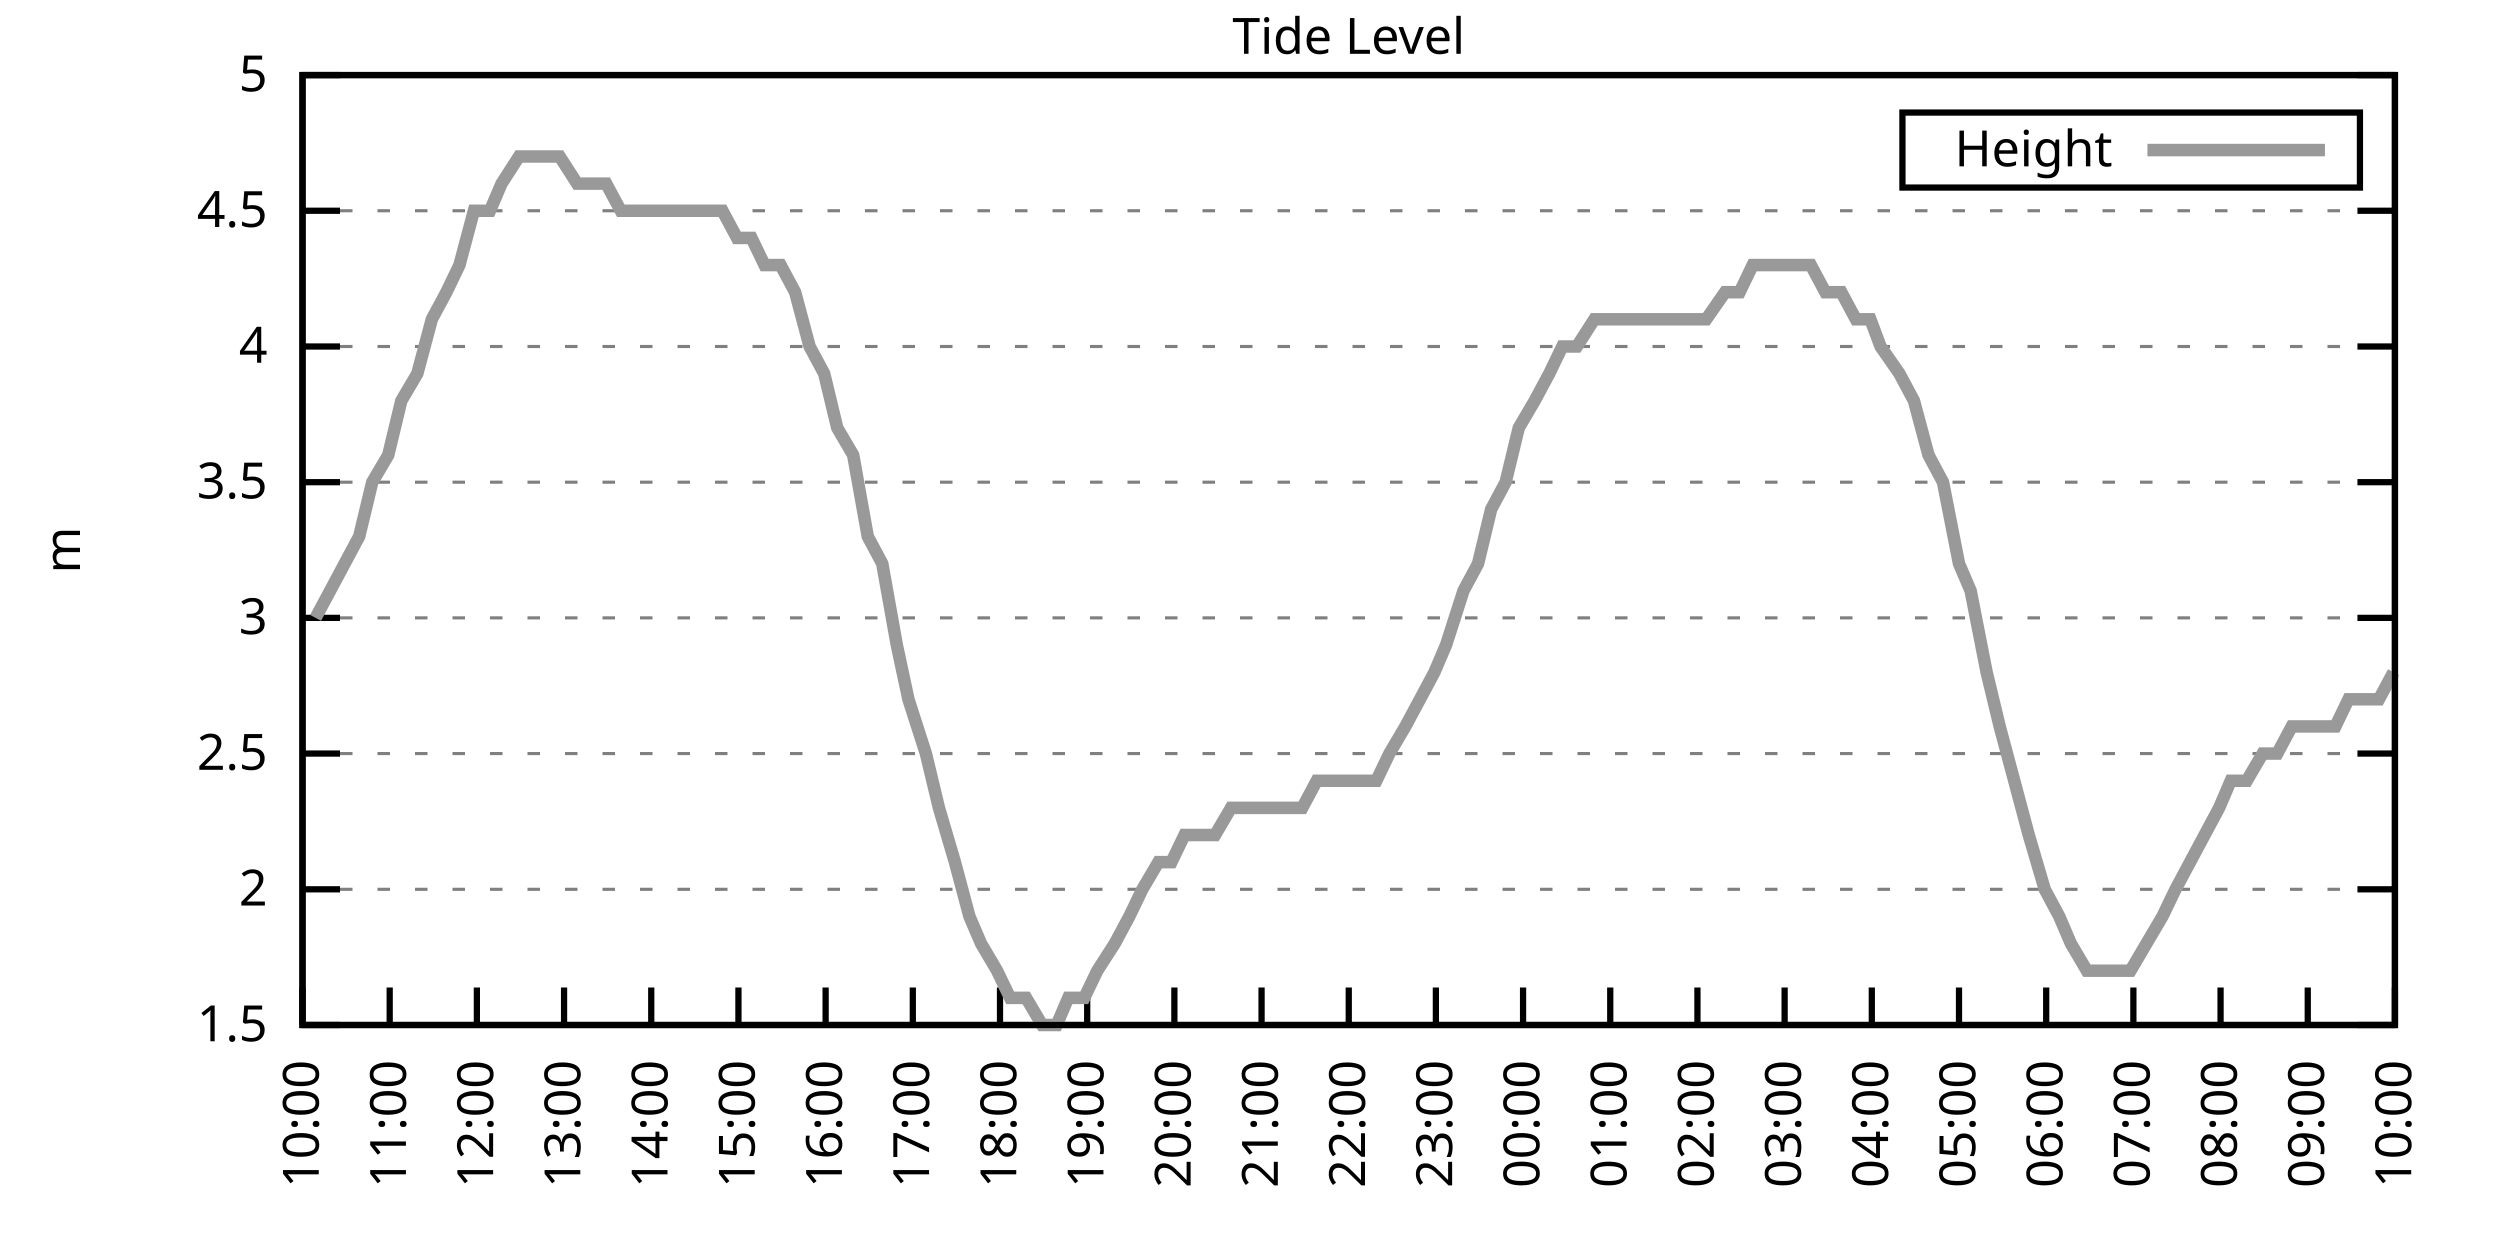
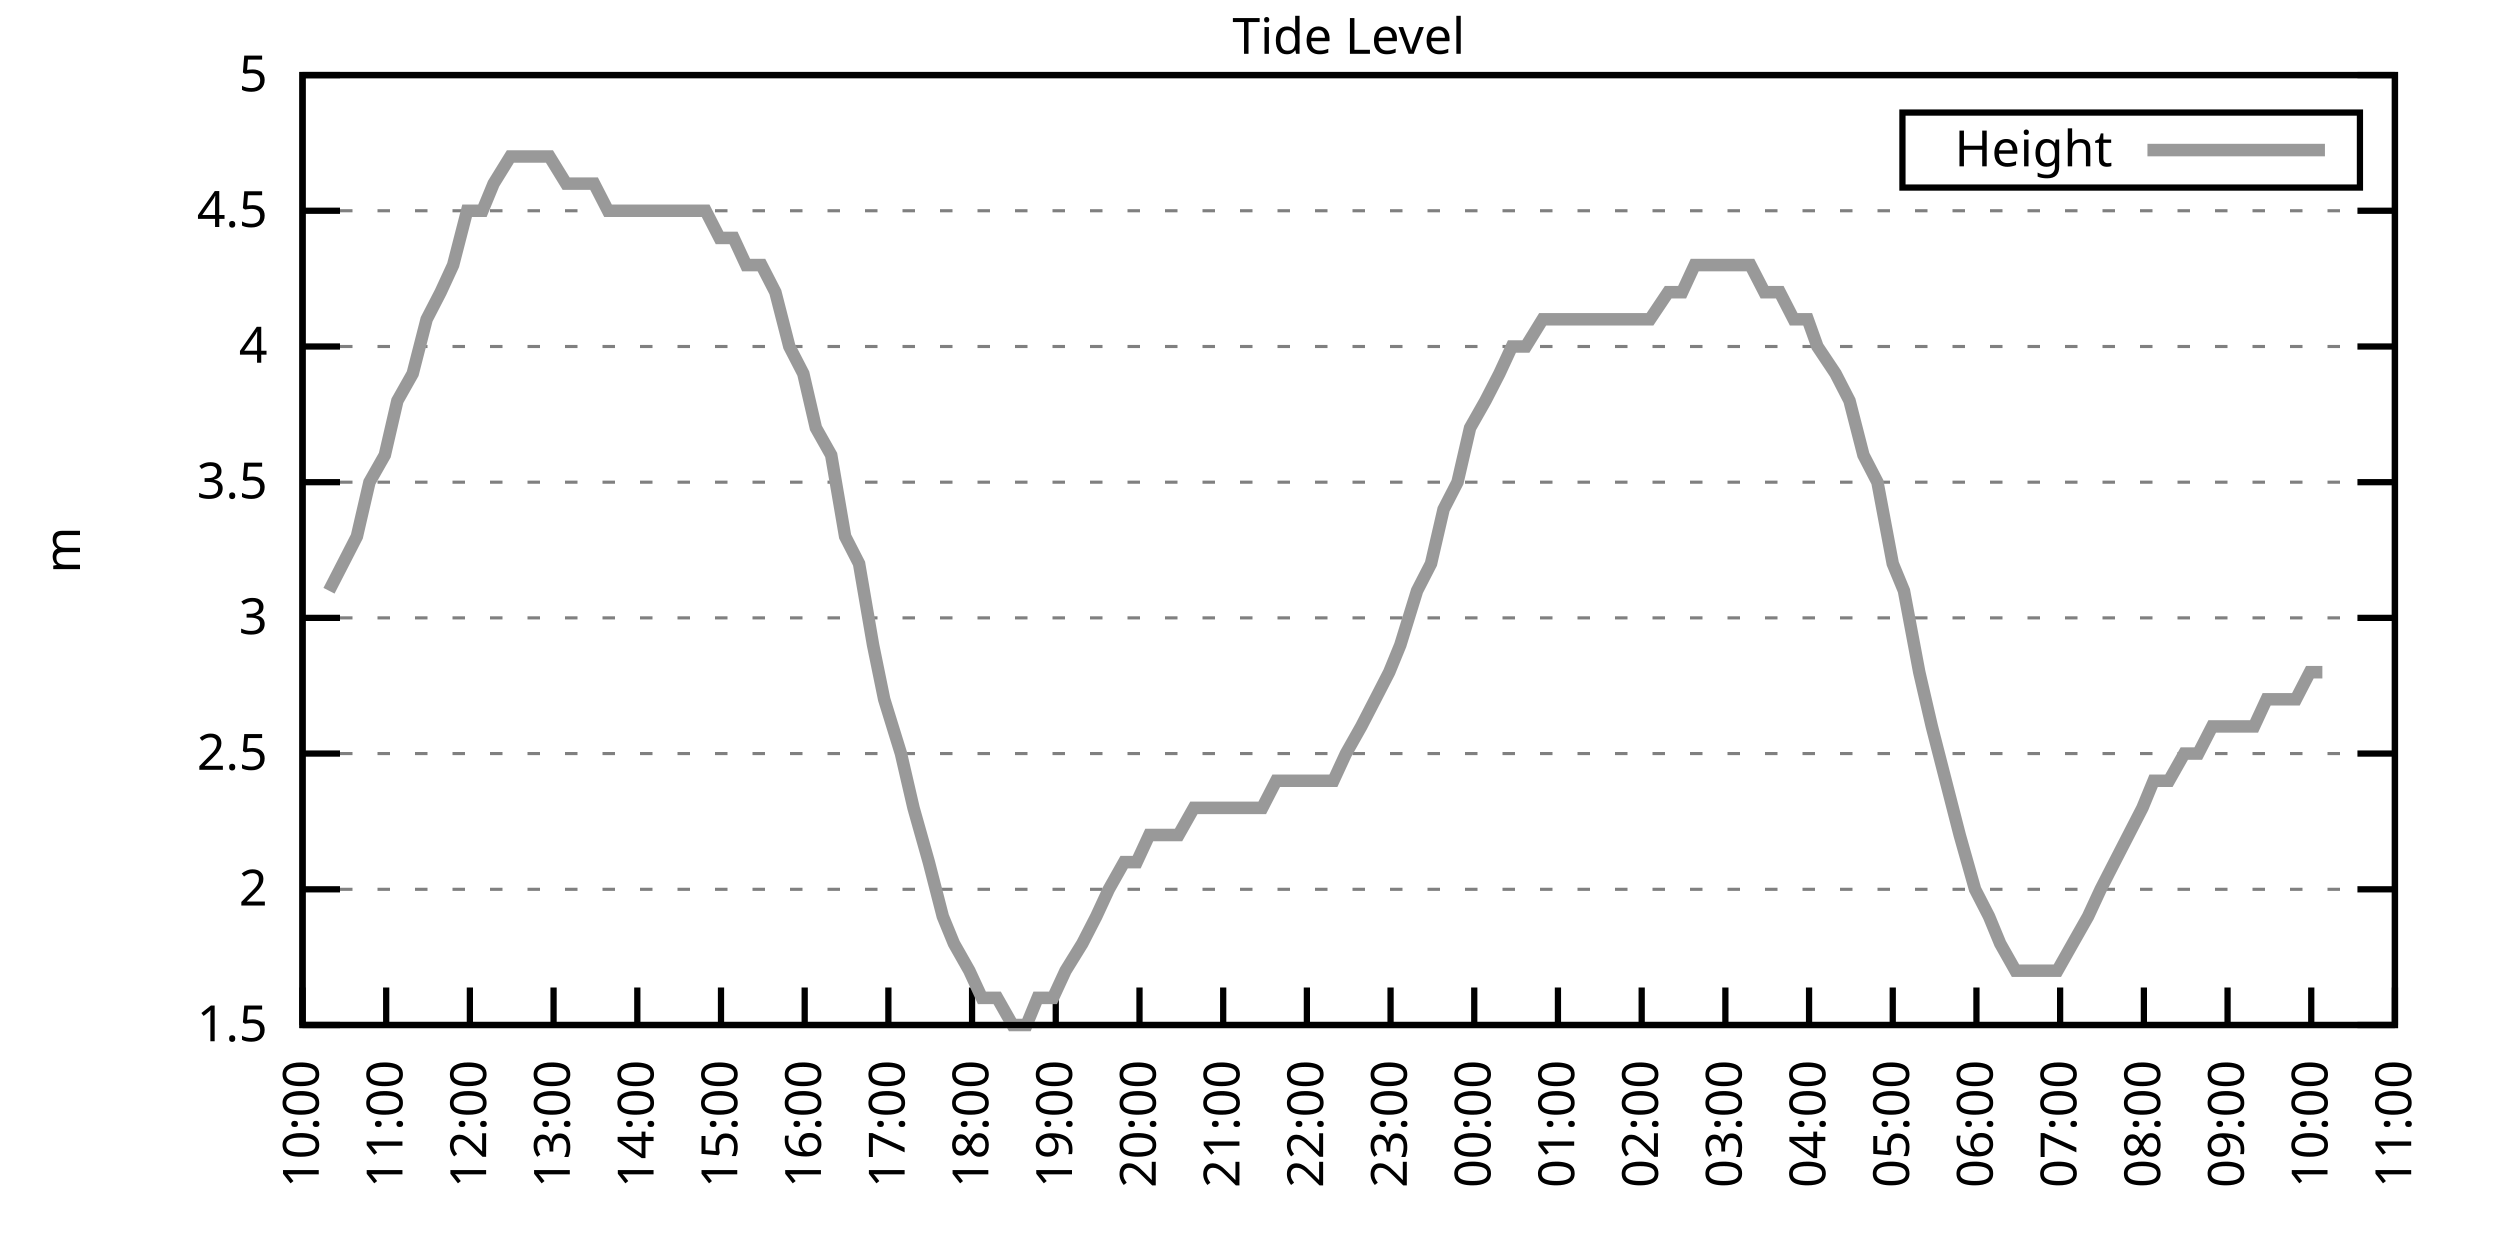
<svg xmlns="http://www.w3.org/2000/svg" xmlns:xlink="http://www.w3.org/1999/xlink" width="400" height="200" viewBox="0 0 400 200">
  <g id="gnuplot_canvas">
    <rect x="0" y="0" width="400" height="200" fill="none" />
    <defs>
      <circle id="gpDot" r="0.5" stroke-width="0.5" stroke="currentColor" />
      <path id="gpPt0" stroke-width="0.333" stroke="currentColor" d="M-1,0 h2 M0,-1 v2" />
      <path id="gpPt1" stroke-width="0.333" stroke="currentColor" d="M-1,-1 L1,1 M1,-1 L-1,1" />
      <path id="gpPt2" stroke-width="0.333" stroke="currentColor" d="M-1,0 L1,0 M0,-1 L0,1 M-1,-1 L1,1 M-1,1 L1,-1" />
      <rect id="gpPt3" stroke-width="0.333" stroke="currentColor" x="-1" y="-1" width="2" height="2" />
      <rect id="gpPt4" stroke-width="0.333" stroke="currentColor" fill="currentColor" x="-1" y="-1" width="2" height="2" />
      <circle id="gpPt5" stroke-width="0.333" stroke="currentColor" cx="0" cy="0" r="1" />
      <use xlink:href="#gpPt5" id="gpPt6" fill="currentColor" stroke="none" />
      <path id="gpPt7" stroke-width="0.333" stroke="currentColor" d="M0,-1.33 L-1.33,0.67 L1.33,0.67 z" />
      <use xlink:href="#gpPt7" id="gpPt8" fill="currentColor" stroke="none" />
      <use xlink:href="#gpPt7" id="gpPt9" stroke="currentColor" transform="rotate(180)" />
      <use xlink:href="#gpPt9" id="gpPt10" fill="currentColor" stroke="none" />
      <use xlink:href="#gpPt3" id="gpPt11" stroke="currentColor" transform="rotate(45)" />
      <use xlink:href="#gpPt11" id="gpPt12" fill="currentColor" stroke="none" />
      <path id="gpPt13" stroke-width="0.333" stroke="currentColor" d="M0,1.330 L1.265,0.411 L0.782,-1.067 L-0.782,-1.076 L-1.265,0.411 z" />
      <use xlink:href="#gpPt13" id="gpPt14" fill="currentColor" stroke="none" />
      <filter id="textbox" filterUnits="objectBoundingBox" x="0" y="0" height="1" width="1">
        <feFlood flood-color="white" flood-opacity="1" result="bgnd" />
        <feComposite in="SourceGraphic" in2="bgnd" operator="atop" />
      </filter>
      <filter id="greybox" filterUnits="objectBoundingBox" x="0" y="0" height="1" width="1">
        <feFlood flood-color="lightgrey" flood-opacity="1" result="grey" />
        <feComposite in="SourceGraphic" in2="grey" operator="atop" />
      </filter>
    </defs>
    <g fill="none" color="white" stroke="currentColor" stroke-width="1.00" stroke-linecap="butt" stroke-linejoin="miter">
</g>
    <g fill="none" color="black" stroke="currentColor" stroke-width="1.00" stroke-linecap="butt" stroke-linejoin="miter">
      <g stroke="none" shape-rendering="crispEdges">
        <polygon fill="rgb(255, 255, 255)" points="48.40,164.00 383.18,164.00 383.18,12.02 48.40,12.02 " />
      </g>
    </g>
    <g fill="none" color="black" stroke="currentColor" stroke-width="1.00" stroke-linecap="butt" stroke-linejoin="miter">
</g>
    <g fill="none" color="black" stroke="black" stroke-width="0.50" stroke-linecap="butt" stroke-linejoin="miter">
</g>
    <g fill="none" color="gray" stroke="currentColor" stroke-width="0.50" stroke-linecap="butt" stroke-linejoin="miter">
      <path stroke="gray" stroke-dasharray="2,4" class="gridline" d="M48.40,164.00 L383.19,164.00  " />
    </g>
    <g fill="none" color="gray" stroke="gray" stroke-width="1.00" stroke-linecap="butt" stroke-linejoin="miter">
</g>
    <g fill="none" color="black" stroke="currentColor" stroke-width="1.00" stroke-linecap="butt" stroke-linejoin="miter">
      <path stroke="black" d="M48.40,164.00 L54.40,164.00 M383.19,164.00 L377.19,164.00  " />
      <g transform="translate(42.80,166.60)" stroke="none" fill="black" font-family="Sans" font-size="8.00" text-anchor="end">
        <text>
          <tspan font-family="Sans"> 1.5</tspan>
        </text>
      </g>
    </g>
    <g fill="none" color="black" stroke="currentColor" stroke-width="1.00" stroke-linecap="butt" stroke-linejoin="miter">
</g>
    <g fill="none" color="black" stroke="black" stroke-width="0.50" stroke-linecap="butt" stroke-linejoin="miter">
</g>
    <g fill="none" color="gray" stroke="currentColor" stroke-width="0.50" stroke-linecap="butt" stroke-linejoin="miter">
      <path stroke="gray" stroke-dasharray="2,4" class="gridline" d="M48.40,142.29 L383.19,142.29  " />
    </g>
    <g fill="none" color="gray" stroke="gray" stroke-width="1.00" stroke-linecap="butt" stroke-linejoin="miter">
</g>
    <g fill="none" color="black" stroke="currentColor" stroke-width="1.00" stroke-linecap="butt" stroke-linejoin="miter">
      <path stroke="black" d="M48.40,142.29 L54.40,142.29 M383.19,142.29 L377.19,142.29  " />
      <g transform="translate(42.80,144.89)" stroke="none" fill="black" font-family="Sans" font-size="8.00" text-anchor="end">
        <text>
          <tspan font-family="Sans"> 2</tspan>
        </text>
      </g>
    </g>
    <g fill="none" color="black" stroke="currentColor" stroke-width="1.00" stroke-linecap="butt" stroke-linejoin="miter">
</g>
    <g fill="none" color="black" stroke="black" stroke-width="0.50" stroke-linecap="butt" stroke-linejoin="miter">
</g>
    <g fill="none" color="gray" stroke="currentColor" stroke-width="0.50" stroke-linecap="butt" stroke-linejoin="miter">
      <path stroke="gray" stroke-dasharray="2,4" class="gridline" d="M48.40,120.57 L383.19,120.57  " />
    </g>
    <g fill="none" color="gray" stroke="gray" stroke-width="1.00" stroke-linecap="butt" stroke-linejoin="miter">
</g>
    <g fill="none" color="black" stroke="currentColor" stroke-width="1.00" stroke-linecap="butt" stroke-linejoin="miter">
      <path stroke="black" d="M48.40,120.57 L54.40,120.57 M383.19,120.57 L377.19,120.57  " />
      <g transform="translate(42.80,123.17)" stroke="none" fill="black" font-family="Sans" font-size="8.00" text-anchor="end">
        <text>
          <tspan font-family="Sans"> 2.5</tspan>
        </text>
      </g>
    </g>
    <g fill="none" color="black" stroke="currentColor" stroke-width="1.00" stroke-linecap="butt" stroke-linejoin="miter">
</g>
    <g fill="none" color="black" stroke="black" stroke-width="0.50" stroke-linecap="butt" stroke-linejoin="miter">
</g>
    <g fill="none" color="gray" stroke="currentColor" stroke-width="0.50" stroke-linecap="butt" stroke-linejoin="miter">
      <path stroke="gray" stroke-dasharray="2,4" class="gridline" d="M48.40,98.86 L383.19,98.86  " />
    </g>
    <g fill="none" color="gray" stroke="gray" stroke-width="1.00" stroke-linecap="butt" stroke-linejoin="miter">
</g>
    <g fill="none" color="black" stroke="currentColor" stroke-width="1.00" stroke-linecap="butt" stroke-linejoin="miter">
      <path stroke="black" d="M48.40,98.86 L54.40,98.86 M383.19,98.86 L377.19,98.86  " />
      <g transform="translate(42.80,101.46)" stroke="none" fill="black" font-family="Sans" font-size="8.00" text-anchor="end">
        <text>
          <tspan font-family="Sans"> 3</tspan>
        </text>
      </g>
    </g>
    <g fill="none" color="black" stroke="currentColor" stroke-width="1.00" stroke-linecap="butt" stroke-linejoin="miter">
</g>
    <g fill="none" color="black" stroke="black" stroke-width="0.50" stroke-linecap="butt" stroke-linejoin="miter">
</g>
    <g fill="none" color="gray" stroke="currentColor" stroke-width="0.50" stroke-linecap="butt" stroke-linejoin="miter">
      <path stroke="gray" stroke-dasharray="2,4" class="gridline" d="M48.40,77.15 L383.19,77.15  " />
    </g>
    <g fill="none" color="gray" stroke="gray" stroke-width="1.00" stroke-linecap="butt" stroke-linejoin="miter">
</g>
    <g fill="none" color="black" stroke="currentColor" stroke-width="1.00" stroke-linecap="butt" stroke-linejoin="miter">
      <path stroke="black" d="M48.40,77.15 L54.40,77.15 M383.19,77.15 L377.19,77.15  " />
      <g transform="translate(42.80,79.75)" stroke="none" fill="black" font-family="Sans" font-size="8.00" text-anchor="end">
        <text>
          <tspan font-family="Sans"> 3.5</tspan>
        </text>
      </g>
    </g>
    <g fill="none" color="black" stroke="currentColor" stroke-width="1.00" stroke-linecap="butt" stroke-linejoin="miter">
</g>
    <g fill="none" color="black" stroke="black" stroke-width="0.50" stroke-linecap="butt" stroke-linejoin="miter">
</g>
    <g fill="none" color="gray" stroke="currentColor" stroke-width="0.50" stroke-linecap="butt" stroke-linejoin="miter">
      <path stroke="gray" stroke-dasharray="2,4" class="gridline" d="M48.40,55.44 L383.19,55.44  " />
    </g>
    <g fill="none" color="gray" stroke="gray" stroke-width="1.00" stroke-linecap="butt" stroke-linejoin="miter">
</g>
    <g fill="none" color="black" stroke="currentColor" stroke-width="1.00" stroke-linecap="butt" stroke-linejoin="miter">
      <path stroke="black" d="M48.40,55.44 L54.40,55.44 M383.19,55.44 L377.19,55.44  " />
      <g transform="translate(42.80,58.04)" stroke="none" fill="black" font-family="Sans" font-size="8.00" text-anchor="end">
        <text>
          <tspan font-family="Sans"> 4</tspan>
        </text>
      </g>
    </g>
    <g fill="none" color="black" stroke="currentColor" stroke-width="1.00" stroke-linecap="butt" stroke-linejoin="miter">
</g>
    <g fill="none" color="black" stroke="black" stroke-width="0.50" stroke-linecap="butt" stroke-linejoin="miter">
</g>
    <g fill="none" color="gray" stroke="currentColor" stroke-width="0.50" stroke-linecap="butt" stroke-linejoin="miter">
      <path stroke="gray" stroke-dasharray="2,4" class="gridline" d="M48.40,33.72 L383.19,33.72  " />
    </g>
    <g fill="none" color="gray" stroke="gray" stroke-width="1.00" stroke-linecap="butt" stroke-linejoin="miter">
</g>
    <g fill="none" color="black" stroke="currentColor" stroke-width="1.00" stroke-linecap="butt" stroke-linejoin="miter">
      <path stroke="black" d="M48.40,33.72 L54.40,33.72 M383.19,33.72 L377.19,33.72  " />
      <g transform="translate(42.80,36.32)" stroke="none" fill="black" font-family="Sans" font-size="8.00" text-anchor="end">
        <text>
          <tspan font-family="Sans"> 4.5</tspan>
        </text>
      </g>
    </g>
    <g fill="none" color="black" stroke="currentColor" stroke-width="1.00" stroke-linecap="butt" stroke-linejoin="miter">
</g>
    <g fill="none" color="black" stroke="black" stroke-width="0.50" stroke-linecap="butt" stroke-linejoin="miter">
</g>
    <g fill="none" color="gray" stroke="currentColor" stroke-width="0.50" stroke-linecap="butt" stroke-linejoin="miter">
      <path stroke="gray" stroke-dasharray="2,4" class="gridline" d="M48.40,12.01 L383.19,12.01  " />
    </g>
    <g fill="none" color="gray" stroke="gray" stroke-width="1.00" stroke-linecap="butt" stroke-linejoin="miter">
</g>
    <g fill="none" color="black" stroke="currentColor" stroke-width="1.00" stroke-linecap="butt" stroke-linejoin="miter">
      <path stroke="black" d="M48.40,12.01 L54.40,12.01 M383.19,12.01 L377.19,12.01  " />
      <g transform="translate(42.80,14.61)" stroke="none" fill="black" font-family="Sans" font-size="8.00" text-anchor="end">
        <text>
          <tspan font-family="Sans"> 5</tspan>
        </text>
      </g>
    </g>
    <g fill="none" color="black" stroke="currentColor" stroke-width="1.00" stroke-linecap="butt" stroke-linejoin="miter">
      <path stroke="black" d="M48.40,164.00 L48.40,158.00  " />
      <g transform="translate(51.00,169.60) rotate(270.00)" stroke="none" fill="black" font-family="Sans" font-size="8.00" text-anchor="end">
        <text>
          <tspan font-family="Sans">10:00</tspan>
        </text>
      </g>
    </g>
    <g fill="none" color="black" stroke="currentColor" stroke-width="1.00" stroke-linecap="butt" stroke-linejoin="miter">
-       <path stroke="black" d="M62.35,164.00 L62.35,158.00  " />
-       <g transform="translate(64.95,169.60) rotate(270.00)" stroke="none" fill="black" font-family="Sans" font-size="8.00" text-anchor="end">
+       <path stroke="black" d="M61.79,164.00 L61.79,158.00  " />
+       <g transform="translate(64.39,169.60) rotate(270.00)" stroke="none" fill="black" font-family="Sans" font-size="8.00" text-anchor="end">
        <text>
          <tspan font-family="Sans">11:00</tspan>
        </text>
      </g>
    </g>
    <g fill="none" color="black" stroke="currentColor" stroke-width="1.00" stroke-linecap="butt" stroke-linejoin="miter">
-       <path stroke="black" d="M76.30,164.00 L76.30,158.00  " />
-       <g transform="translate(78.90,169.60) rotate(270.00)" stroke="none" fill="black" font-family="Sans" font-size="8.00" text-anchor="end">
+       <path stroke="black" d="M75.18,164.00 L75.18,158.00  " />
+       <g transform="translate(77.78,169.60) rotate(270.00)" stroke="none" fill="black" font-family="Sans" font-size="8.00" text-anchor="end">
        <text>
          <tspan font-family="Sans">12:00</tspan>
        </text>
      </g>
    </g>
    <g fill="none" color="black" stroke="currentColor" stroke-width="1.00" stroke-linecap="butt" stroke-linejoin="miter">
-       <path stroke="black" d="M90.25,164.00 L90.25,158.00  " />
-       <g transform="translate(92.85,169.60) rotate(270.00)" stroke="none" fill="black" font-family="Sans" font-size="8.00" text-anchor="end">
+       <path stroke="black" d="M88.57,164.00 L88.57,158.00  " />
+       <g transform="translate(91.17,169.60) rotate(270.00)" stroke="none" fill="black" font-family="Sans" font-size="8.00" text-anchor="end">
        <text>
          <tspan font-family="Sans">13:00</tspan>
        </text>
      </g>
    </g>
    <g fill="none" color="black" stroke="currentColor" stroke-width="1.00" stroke-linecap="butt" stroke-linejoin="miter">
-       <path stroke="black" d="M104.20,164.00 L104.20,158.00  " />
-       <g transform="translate(106.80,169.60) rotate(270.00)" stroke="none" fill="black" font-family="Sans" font-size="8.00" text-anchor="end">
+       <path stroke="black" d="M101.97,164.00 L101.97,158.00  " />
+       <g transform="translate(104.57,169.60) rotate(270.00)" stroke="none" fill="black" font-family="Sans" font-size="8.00" text-anchor="end">
        <text>
          <tspan font-family="Sans">14:00</tspan>
        </text>
      </g>
    </g>
    <g fill="none" color="black" stroke="currentColor" stroke-width="1.00" stroke-linecap="butt" stroke-linejoin="miter">
-       <path stroke="black" d="M118.15,164.00 L118.15,158.00  " />
-       <g transform="translate(120.75,169.60) rotate(270.00)" stroke="none" fill="black" font-family="Sans" font-size="8.00" text-anchor="end">
+       <path stroke="black" d="M115.36,164.00 L115.36,158.00  " />
+       <g transform="translate(117.96,169.60) rotate(270.00)" stroke="none" fill="black" font-family="Sans" font-size="8.00" text-anchor="end">
        <text>
          <tspan font-family="Sans">15:00</tspan>
        </text>
      </g>
    </g>
    <g fill="none" color="black" stroke="currentColor" stroke-width="1.00" stroke-linecap="butt" stroke-linejoin="miter">
-       <path stroke="black" d="M132.10,164.00 L132.10,158.00  " />
-       <g transform="translate(134.70,169.60) rotate(270.00)" stroke="none" fill="black" font-family="Sans" font-size="8.00" text-anchor="end">
+       <path stroke="black" d="M128.75,164.00 L128.75,158.00  " />
+       <g transform="translate(131.35,169.60) rotate(270.00)" stroke="none" fill="black" font-family="Sans" font-size="8.00" text-anchor="end">
        <text>
          <tspan font-family="Sans">16:00</tspan>
        </text>
      </g>
    </g>
    <g fill="none" color="black" stroke="currentColor" stroke-width="1.00" stroke-linecap="butt" stroke-linejoin="miter">
-       <path stroke="black" d="M146.05,164.00 L146.05,158.00  " />
-       <g transform="translate(148.65,169.60) rotate(270.00)" stroke="none" fill="black" font-family="Sans" font-size="8.00" text-anchor="end">
+       <path stroke="black" d="M142.14,164.00 L142.14,158.00  " />
+       <g transform="translate(144.74,169.60) rotate(270.00)" stroke="none" fill="black" font-family="Sans" font-size="8.00" text-anchor="end">
        <text>
          <tspan font-family="Sans">17:00</tspan>
        </text>
      </g>
    </g>
    <g fill="none" color="black" stroke="currentColor" stroke-width="1.00" stroke-linecap="butt" stroke-linejoin="miter">
-       <path stroke="black" d="M160.00,164.00 L160.00,158.00  " />
-       <g transform="translate(162.60,169.60) rotate(270.00)" stroke="none" fill="black" font-family="Sans" font-size="8.00" text-anchor="end">
+       <path stroke="black" d="M155.53,164.00 L155.53,158.00  " />
+       <g transform="translate(158.13,169.60) rotate(270.00)" stroke="none" fill="black" font-family="Sans" font-size="8.00" text-anchor="end">
        <text>
          <tspan font-family="Sans">18:00</tspan>
        </text>
      </g>
    </g>
    <g fill="none" color="black" stroke="currentColor" stroke-width="1.00" stroke-linecap="butt" stroke-linejoin="miter">
-       <path stroke="black" d="M173.95,164.00 L173.95,158.00  " />
-       <g transform="translate(176.55,169.60) rotate(270.00)" stroke="none" fill="black" font-family="Sans" font-size="8.00" text-anchor="end">
+       <path stroke="black" d="M168.92,164.00 L168.92,158.00  " />
+       <g transform="translate(171.52,169.60) rotate(270.00)" stroke="none" fill="black" font-family="Sans" font-size="8.00" text-anchor="end">
        <text>
          <tspan font-family="Sans">19:00</tspan>
        </text>
      </g>
    </g>
    <g fill="none" color="black" stroke="currentColor" stroke-width="1.00" stroke-linecap="butt" stroke-linejoin="miter">
-       <path stroke="black" d="M187.90,164.00 L187.90,158.00  " />
-       <g transform="translate(190.50,169.60) rotate(270.00)" stroke="none" fill="black" font-family="Sans" font-size="8.00" text-anchor="end">
+       <path stroke="black" d="M182.32,164.00 L182.32,158.00  " />
+       <g transform="translate(184.92,169.60) rotate(270.00)" stroke="none" fill="black" font-family="Sans" font-size="8.00" text-anchor="end">
        <text>
          <tspan font-family="Sans">20:00</tspan>
        </text>
      </g>
    </g>
    <g fill="none" color="black" stroke="currentColor" stroke-width="1.00" stroke-linecap="butt" stroke-linejoin="miter">
-       <path stroke="black" d="M201.85,164.00 L201.85,158.00  " />
-       <g transform="translate(204.45,169.60) rotate(270.00)" stroke="none" fill="black" font-family="Sans" font-size="8.00" text-anchor="end">
+       <path stroke="black" d="M195.71,164.00 L195.71,158.00  " />
+       <g transform="translate(198.31,169.60) rotate(270.00)" stroke="none" fill="black" font-family="Sans" font-size="8.00" text-anchor="end">
        <text>
          <tspan font-family="Sans">21:00</tspan>
        </text>
      </g>
    </g>
    <g fill="none" color="black" stroke="currentColor" stroke-width="1.00" stroke-linecap="butt" stroke-linejoin="miter">
-       <path stroke="black" d="M215.80,164.00 L215.80,158.00  " />
-       <g transform="translate(218.40,169.60) rotate(270.00)" stroke="none" fill="black" font-family="Sans" font-size="8.00" text-anchor="end">
+       <path stroke="black" d="M209.10,164.00 L209.10,158.00  " />
+       <g transform="translate(211.70,169.60) rotate(270.00)" stroke="none" fill="black" font-family="Sans" font-size="8.00" text-anchor="end">
        <text>
          <tspan font-family="Sans">22:00</tspan>
        </text>
      </g>
    </g>
    <g fill="none" color="black" stroke="currentColor" stroke-width="1.00" stroke-linecap="butt" stroke-linejoin="miter">
-       <path stroke="black" d="M229.74,164.00 L229.74,158.00  " />
-       <g transform="translate(232.34,169.60) rotate(270.00)" stroke="none" fill="black" font-family="Sans" font-size="8.00" text-anchor="end">
+       <path stroke="black" d="M222.49,164.00 L222.49,158.00  " />
+       <g transform="translate(225.09,169.60) rotate(270.00)" stroke="none" fill="black" font-family="Sans" font-size="8.00" text-anchor="end">
        <text>
          <tspan font-family="Sans">23:00</tspan>
        </text>
      </g>
    </g>
    <g fill="none" color="black" stroke="currentColor" stroke-width="1.00" stroke-linecap="butt" stroke-linejoin="miter">
-       <path stroke="black" d="M243.69,164.00 L243.69,158.00  " />
-       <g transform="translate(246.29,169.60) rotate(270.00)" stroke="none" fill="black" font-family="Sans" font-size="8.00" text-anchor="end">
+       <path stroke="black" d="M235.88,164.00 L235.88,158.00  " />
+       <g transform="translate(238.48,169.60) rotate(270.00)" stroke="none" fill="black" font-family="Sans" font-size="8.00" text-anchor="end">
        <text>
          <tspan font-family="Sans">00:00</tspan>
        </text>
      </g>
    </g>
    <g fill="none" color="black" stroke="currentColor" stroke-width="1.00" stroke-linecap="butt" stroke-linejoin="miter">
-       <path stroke="black" d="M257.64,164.00 L257.64,158.00  " />
-       <g transform="translate(260.24,169.60) rotate(270.00)" stroke="none" fill="black" font-family="Sans" font-size="8.00" text-anchor="end">
+       <path stroke="black" d="M249.27,164.00 L249.27,158.00  " />
+       <g transform="translate(251.87,169.60) rotate(270.00)" stroke="none" fill="black" font-family="Sans" font-size="8.00" text-anchor="end">
        <text>
          <tspan font-family="Sans">01:00</tspan>
        </text>
      </g>
    </g>
    <g fill="none" color="black" stroke="currentColor" stroke-width="1.00" stroke-linecap="butt" stroke-linejoin="miter">
-       <path stroke="black" d="M271.59,164.00 L271.59,158.00  " />
-       <g transform="translate(274.19,169.60) rotate(270.00)" stroke="none" fill="black" font-family="Sans" font-size="8.00" text-anchor="end">
+       <path stroke="black" d="M262.67,164.00 L262.67,158.00  " />
+       <g transform="translate(265.27,169.60) rotate(270.00)" stroke="none" fill="black" font-family="Sans" font-size="8.00" text-anchor="end">
        <text>
          <tspan font-family="Sans">02:00</tspan>
        </text>
      </g>
    </g>
    <g fill="none" color="black" stroke="currentColor" stroke-width="1.00" stroke-linecap="butt" stroke-linejoin="miter">
-       <path stroke="black" d="M285.54,164.00 L285.54,158.00  " />
-       <g transform="translate(288.14,169.60) rotate(270.00)" stroke="none" fill="black" font-family="Sans" font-size="8.00" text-anchor="end">
+       <path stroke="black" d="M276.06,164.00 L276.06,158.00  " />
+       <g transform="translate(278.66,169.60) rotate(270.00)" stroke="none" fill="black" font-family="Sans" font-size="8.00" text-anchor="end">
        <text>
          <tspan font-family="Sans">03:00</tspan>
        </text>
      </g>
    </g>
    <g fill="none" color="black" stroke="currentColor" stroke-width="1.00" stroke-linecap="butt" stroke-linejoin="miter">
-       <path stroke="black" d="M299.49,164.00 L299.49,158.00  " />
-       <g transform="translate(302.09,169.60) rotate(270.00)" stroke="none" fill="black" font-family="Sans" font-size="8.00" text-anchor="end">
+       <path stroke="black" d="M289.45,164.00 L289.45,158.00  " />
+       <g transform="translate(292.05,169.60) rotate(270.00)" stroke="none" fill="black" font-family="Sans" font-size="8.00" text-anchor="end">
        <text>
          <tspan font-family="Sans">04:00</tspan>
        </text>
      </g>
    </g>
    <g fill="none" color="black" stroke="currentColor" stroke-width="1.00" stroke-linecap="butt" stroke-linejoin="miter">
-       <path stroke="black" d="M313.44,164.00 L313.44,158.00  " />
-       <g transform="translate(316.04,169.60) rotate(270.00)" stroke="none" fill="black" font-family="Sans" font-size="8.00" text-anchor="end">
+       <path stroke="black" d="M302.84,164.00 L302.84,158.00  " />
+       <g transform="translate(305.44,169.60) rotate(270.00)" stroke="none" fill="black" font-family="Sans" font-size="8.00" text-anchor="end">
        <text>
          <tspan font-family="Sans">05:00</tspan>
        </text>
      </g>
    </g>
    <g fill="none" color="black" stroke="currentColor" stroke-width="1.00" stroke-linecap="butt" stroke-linejoin="miter">
-       <path stroke="black" d="M327.39,164.00 L327.39,158.00  " />
-       <g transform="translate(329.99,169.60) rotate(270.00)" stroke="none" fill="black" font-family="Sans" font-size="8.00" text-anchor="end">
+       <path stroke="black" d="M316.23,164.00 L316.23,158.00  " />
+       <g transform="translate(318.83,169.60) rotate(270.00)" stroke="none" fill="black" font-family="Sans" font-size="8.00" text-anchor="end">
        <text>
          <tspan font-family="Sans">06:00</tspan>
        </text>
      </g>
    </g>
    <g fill="none" color="black" stroke="currentColor" stroke-width="1.00" stroke-linecap="butt" stroke-linejoin="miter">
-       <path stroke="black" d="M341.34,164.00 L341.34,158.00  " />
-       <g transform="translate(343.94,169.60) rotate(270.00)" stroke="none" fill="black" font-family="Sans" font-size="8.00" text-anchor="end">
+       <path stroke="black" d="M329.62,164.00 L329.62,158.00  " />
+       <g transform="translate(332.22,169.60) rotate(270.00)" stroke="none" fill="black" font-family="Sans" font-size="8.00" text-anchor="end">
        <text>
          <tspan font-family="Sans">07:00</tspan>
        </text>
      </g>
    </g>
    <g fill="none" color="black" stroke="currentColor" stroke-width="1.00" stroke-linecap="butt" stroke-linejoin="miter">
-       <path stroke="black" d="M355.29,164.00 L355.29,158.00  " />
-       <g transform="translate(357.89,169.60) rotate(270.00)" stroke="none" fill="black" font-family="Sans" font-size="8.00" text-anchor="end">
+       <path stroke="black" d="M343.02,164.00 L343.02,158.00  " />
+       <g transform="translate(345.62,169.60) rotate(270.00)" stroke="none" fill="black" font-family="Sans" font-size="8.00" text-anchor="end">
        <text>
          <tspan font-family="Sans">08:00</tspan>
        </text>
      </g>
    </g>
    <g fill="none" color="black" stroke="currentColor" stroke-width="1.00" stroke-linecap="butt" stroke-linejoin="miter">
-       <path stroke="black" d="M369.24,164.00 L369.24,158.00  " />
-       <g transform="translate(371.84,169.60) rotate(270.00)" stroke="none" fill="black" font-family="Sans" font-size="8.00" text-anchor="end">
+       <path stroke="black" d="M356.41,164.00 L356.41,158.00  " />
+       <g transform="translate(359.01,169.60) rotate(270.00)" stroke="none" fill="black" font-family="Sans" font-size="8.00" text-anchor="end">
        <text>
          <tspan font-family="Sans">09:00</tspan>
+         </text>
+       </g>
+     </g>
+     <g fill="none" color="black" stroke="currentColor" stroke-width="1.00" stroke-linecap="butt" stroke-linejoin="miter">
+       <path stroke="black" d="M369.80,164.00 L369.80,158.00  " />
+       <g transform="translate(372.40,169.60) rotate(270.00)" stroke="none" fill="black" font-family="Sans" font-size="8.00" text-anchor="end">
+         <text>
+           <tspan font-family="Sans">10:00</tspan>
        </text>
      </g>
    </g>
    <g fill="none" color="black" stroke="currentColor" stroke-width="1.00" stroke-linecap="butt" stroke-linejoin="miter">
      <path stroke="black" d="M383.19,164.00 L383.19,158.00  " />
      <g transform="translate(385.79,169.60) rotate(270.00)" stroke="none" fill="black" font-family="Sans" font-size="8.00" text-anchor="end">
        <text>
-           <tspan font-family="Sans">10:00</tspan>
+           <tspan font-family="Sans">11:00</tspan>
        </text>
      </g>
    </g>
    <g fill="none" color="black" stroke="currentColor" stroke-width="1.00" stroke-linecap="butt" stroke-linejoin="miter">
</g>
    <g fill="none" color="black" stroke="currentColor" stroke-width="1.00" stroke-linecap="butt" stroke-linejoin="miter">
      <path stroke="black" d="M48.40,12.01 L48.40,164.00 L383.19,164.00 L383.19,12.01 L48.40,12.01 Z  " />
    </g>
    <g fill="none" color="black" stroke="currentColor" stroke-width="1.00" stroke-linecap="butt" stroke-linejoin="miter">
</g>
    <g fill="none" color="black" stroke="currentColor" stroke-width="1.00" stroke-linecap="butt" stroke-linejoin="miter">
      <path stroke="black" d="M304.39,30.01 L304.39,18.01 L377.59,18.01 L377.59,30.01 L304.39,30.01 Z  " />
    </g>
    <g id="Tide_level_plot_1">
      <g fill="none" color="white" stroke="black" stroke-width="2.00" stroke-linecap="butt" stroke-linejoin="miter">
</g>
      <g fill="none" color="black" stroke="currentColor" stroke-width="2.00" stroke-linecap="butt" stroke-linejoin="miter">
        <g transform="translate(337.99,26.61)" stroke="none" fill="black" font-family="Sans" font-size="8.00" text-anchor="end">
          <text>
            <tspan font-family="Sans">Height</tspan>
          </text>
        </g>
      </g>
      <g fill="none" color="black" stroke="currentColor" stroke-width="2.00" stroke-linecap="butt" stroke-linejoin="miter">
-         <path stroke="rgb(153, 153, 153)" d="M343.59,24.01 L371.99,24.01 M50.49,98.86 L52.82,94.52 L55.14,90.18 L57.47,85.83 L59.56,77.15 L62.12,72.81   L64.21,64.12 L66.77,59.78 L69.09,51.09 L71.42,46.75 L73.51,42.41 L75.83,33.72 L78.39,33.72 L80.25,29.38   L83.04,25.04 L84.90,25.04 L87.69,25.04 L89.55,25.04 L92.34,29.38 L94.43,29.38 L96.99,29.38 L99.32,33.72   L101.64,33.72 L103.73,33.72 L106.29,33.72 L108.15,33.72 L110.71,33.72 L113.03,33.72 L115.59,33.72 L117.92,38.07   L120.24,38.07 L122.33,42.41 L124.89,42.41 L127.22,46.75 L129.54,55.44 L131.87,59.78 L133.96,68.46 L136.51,72.81   L138.84,85.83 L141.16,90.18 L143.49,103.20 L145.35,111.89 L148.14,120.57 L150.23,129.26 L152.79,137.94 L155.11,146.63   L156.97,150.97 L159.53,155.31 L161.62,159.66 L164.18,159.66 L166.74,164.00 L169.06,164.00 L170.92,159.66 L173.48,159.66   L175.57,155.31 L178.36,150.97 L180.69,146.63 L182.78,142.29 L185.34,137.94 L187.43,137.94 L189.52,133.60 L192.31,133.60   L194.41,133.60 L196.96,129.26 L199.06,129.26 L201.38,129.26 L203.94,129.26 L206.26,129.26 L208.36,129.26 L210.68,124.92   L213.24,124.92 L215.56,124.92 L217.65,124.92 L220.21,124.92 L222.30,120.57 L224.86,116.23 L227.19,111.89 L229.51,107.55   L231.37,103.20 L234.16,94.52 L236.49,90.18 L238.58,81.49 L240.90,77.15 L243.00,68.46 L245.55,64.12 L247.88,59.78   L249.97,55.44 L252.30,55.44 L255.09,51.09 L257.41,51.09 L259.04,51.09 L262.06,51.09 L264.39,51.09 L266.48,51.09   L268.80,51.09 L270.90,51.09 L272.99,51.09 L276.01,46.75 L278.34,46.75 L280.43,42.41 L282.75,42.41 L284.85,42.41   L287.40,42.41 L289.73,42.41 L292.05,46.75 L294.61,46.75 L296.94,51.09 L299.26,51.09 L300.89,55.44 L303.91,59.78   L306.23,64.12 L308.56,72.81 L310.88,77.15 L313.44,90.18 L315.30,94.52 L317.86,107.55 L319.95,116.23 L322.28,124.92   L324.60,133.60 L327.16,142.29 L329.48,146.63 L331.34,150.97 L333.90,155.31 L336.23,155.31 L338.55,155.31 L340.88,155.31   L343.43,150.97 L345.99,146.63 L348.08,142.29 L350.41,137.94 L352.73,133.60 L355.06,129.26 L356.92,124.92 L359.48,124.92   L362.03,120.57 L364.36,120.57 L366.68,116.23 L369.01,116.23 L371.10,116.23 L373.66,116.23 L375.75,111.89 L378.31,111.89   L380.63,111.89 L382.96,107.55  " />
+         <path stroke="rgb(153, 153, 153)" d="M343.59,24.01 L371.99,24.01 M52.64,94.52 L54.87,90.18 L57.10,85.83 L59.11,77.15 L61.57,72.81 L63.58,64.12   L66.03,59.78 L68.26,51.09 L70.50,46.75 L72.50,42.41 L74.74,33.72 L77.19,33.72 L78.98,29.38 L81.66,25.04   L83.44,25.04 L86.12,25.04 L87.91,25.04 L90.58,29.38 L92.59,29.38 L95.05,29.38 L97.28,33.72 L99.51,33.72   L101.52,33.72 L103.98,33.72 L105.76,33.72 L108.22,33.72 L110.45,33.72 L112.90,33.72 L115.13,38.07 L117.37,38.07   L119.38,42.41 L121.83,42.41 L124.06,46.75 L126.29,55.44 L128.53,59.78 L130.54,68.46 L132.99,72.81 L135.22,85.83   L137.45,90.18 L139.69,103.20 L141.47,111.89 L144.15,120.57 L146.16,129.26 L148.61,137.94 L150.85,146.63 L152.63,150.97   L155.09,155.31 L157.10,159.66 L159.55,159.66 L162.01,164.00 L164.24,164.00 L166.02,159.66 L168.48,159.66 L170.49,155.31   L173.17,150.97 L175.40,146.63 L177.41,142.29 L179.86,137.94 L181.87,137.94 L183.88,133.60 L186.56,133.60 L188.57,133.60   L191.02,129.26 L193.03,129.26 L195.26,129.26 L197.72,129.26 L199.95,129.26 L201.96,129.26 L204.19,124.92 L206.64,124.92   L208.88,124.92 L210.88,124.92 L213.34,124.92 L215.35,120.57 L217.80,116.23 L220.04,111.89 L222.27,107.55 L224.05,103.20   L226.73,94.52 L228.96,90.18 L230.97,81.49 L233.20,77.15 L235.21,68.46 L237.67,64.12 L239.90,59.78 L241.91,55.44   L244.14,55.44 L246.82,51.09 L249.05,51.09 L250.61,51.09 L253.51,51.09 L255.75,51.09 L257.76,51.09 L259.99,51.09   L262.00,51.09 L264.00,51.09 L266.91,46.75 L269.14,46.75 L271.15,42.41 L273.38,42.41 L275.39,42.41 L277.84,42.41   L280.07,42.41 L282.31,46.75 L284.76,46.75 L286.99,51.09 L289.23,51.09 L290.79,55.44 L293.69,59.78 L295.92,64.12   L298.15,72.81 L300.39,77.15 L302.84,90.18 L304.63,94.52 L307.08,107.55 L309.09,116.23 L311.32,124.92 L313.55,133.60   L316.01,142.29 L318.24,146.63 L320.03,150.97 L322.48,155.31 L324.71,155.31 L326.95,155.31 L329.18,155.31 L331.63,150.97   L334.09,146.63 L336.10,142.29 L338.33,137.94 L340.56,133.60 L342.79,129.26 L344.58,124.92 L347.03,124.92 L349.49,120.57   L351.72,120.57 L353.95,116.23 L356.18,116.23 L358.19,116.23 L360.65,116.23 L362.66,111.89 L365.11,111.89 L367.34,111.89   L369.58,107.55 L371.58,107.55  " />
      </g>
    </g>
    <g fill="none" color="black" stroke="currentColor" stroke-width="2.00" stroke-linecap="butt" stroke-linejoin="miter">
</g>
    <g fill="none" color="black" stroke="black" stroke-width="1.00" stroke-linecap="butt" stroke-linejoin="miter">
</g>
    <g fill="none" color="black" stroke="currentColor" stroke-width="1.00" stroke-linecap="butt" stroke-linejoin="miter">
      <path stroke="black" d="M48.40,12.01 L48.40,164.00 L383.19,164.00 L383.19,12.01 L48.40,12.01 Z  " />
      <g transform="translate(12.80,88.01) rotate(270.00)" stroke="none" fill="black" font-family="Sans" font-size="8.00" text-anchor="middle">
        <text>
          <tspan font-family="Sans">m</tspan>
        </text>
      </g>
    </g>
    <g fill="none" color="black" stroke="currentColor" stroke-width="1.00" stroke-linecap="butt" stroke-linejoin="miter">
</g>
    <g fill="none" color="black" stroke="currentColor" stroke-width="1.00" stroke-linecap="butt" stroke-linejoin="miter">
      <g transform="translate(215.79,8.61)" stroke="none" fill="black" font-family="Sans" font-size="8.00" text-anchor="middle">
        <text>
          <tspan font-family="Sans">Tide Level</tspan>
        </text>
      </g>
    </g>
    <g fill="none" color="black" stroke="currentColor" stroke-width="1.00" stroke-linecap="butt" stroke-linejoin="miter">
</g>
  </g>
</svg>
